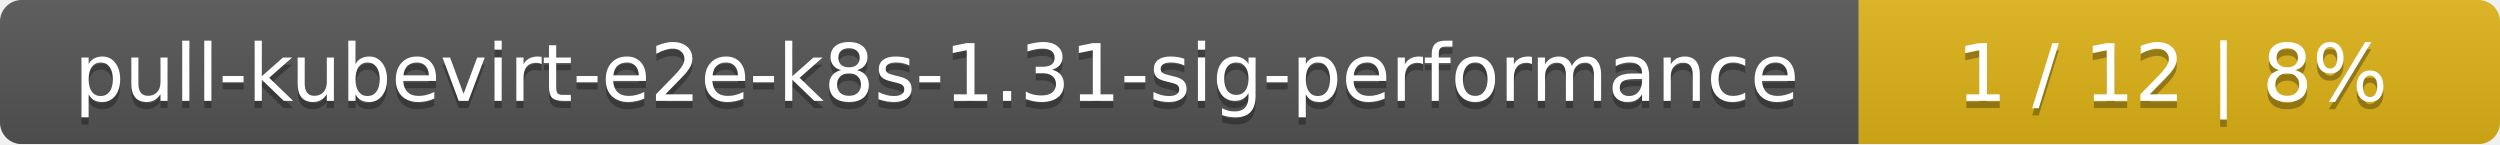
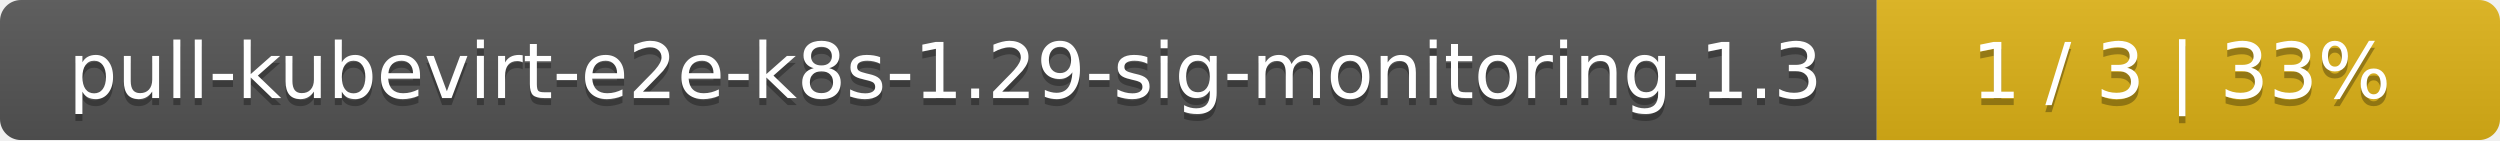
- <svg xmlns="http://www.w3.org/2000/svg" width="347" height="20">
+ <svg xmlns="http://www.w3.org/2000/svg" width="357" height="20">
  <linearGradient id="smooth" x2="0" y2="100%">
    <stop offset="0" stop-color="#bbb" stop-opacity=".1" />
    <stop offset="1" stop-opacity=".1" />
  </linearGradient>
  <mask id="round">
-     <rect width="347" height="20" rx="3" fill="#fff" />
+     <rect width="357" height="20" rx="3" fill="#fff" />
  </mask>
  <g mask="url(#round)">
-     <rect width="258" height="20" fill="#555" />
-     <rect x="258" width="89" height="20" fill="#dfb317" />
-     <rect width="347" height="20" fill="url(#smooth)" />
+     <rect width="268" height="20" fill="#555" />
+     <rect x="268" width="89" height="20" fill="#dfb317" />
+     <rect width="357" height="20" fill="url(#smooth)" />
  </g>
  <g fill="#fff" text-anchor="middle" font-family="DejaVu Sans,Verdana,Geneva,sans-serif" font-size="11">
-     <text x="130" y="15" fill="#010101" fill-opacity=".3">pull-kubevirt-e2e-k8s-1.31-sig-performance</text>
-     <text x="130" y="14">pull-kubevirt-e2e-k8s-1.31-sig-performance</text>
-     <text x="301.5" y="15" fill="#010101" fill-opacity=".3">1 / 12    |    8%</text>
-     <text x="301.5" y="14">1 / 12    |    8%</text>
+     <text x="135" y="15" fill="#010101" fill-opacity=".3">pull-kubevirt-e2e-k8s-1.29-sig-monitoring-1.3</text>
+     <text x="135" y="14">pull-kubevirt-e2e-k8s-1.29-sig-monitoring-1.3</text>
+     <text x="311.5" y="15" fill="#010101" fill-opacity=".3">1 / 3    |    33%</text>
+     <text x="311.5" y="14">1 / 3    |    33%</text>
  </g>
</svg>
